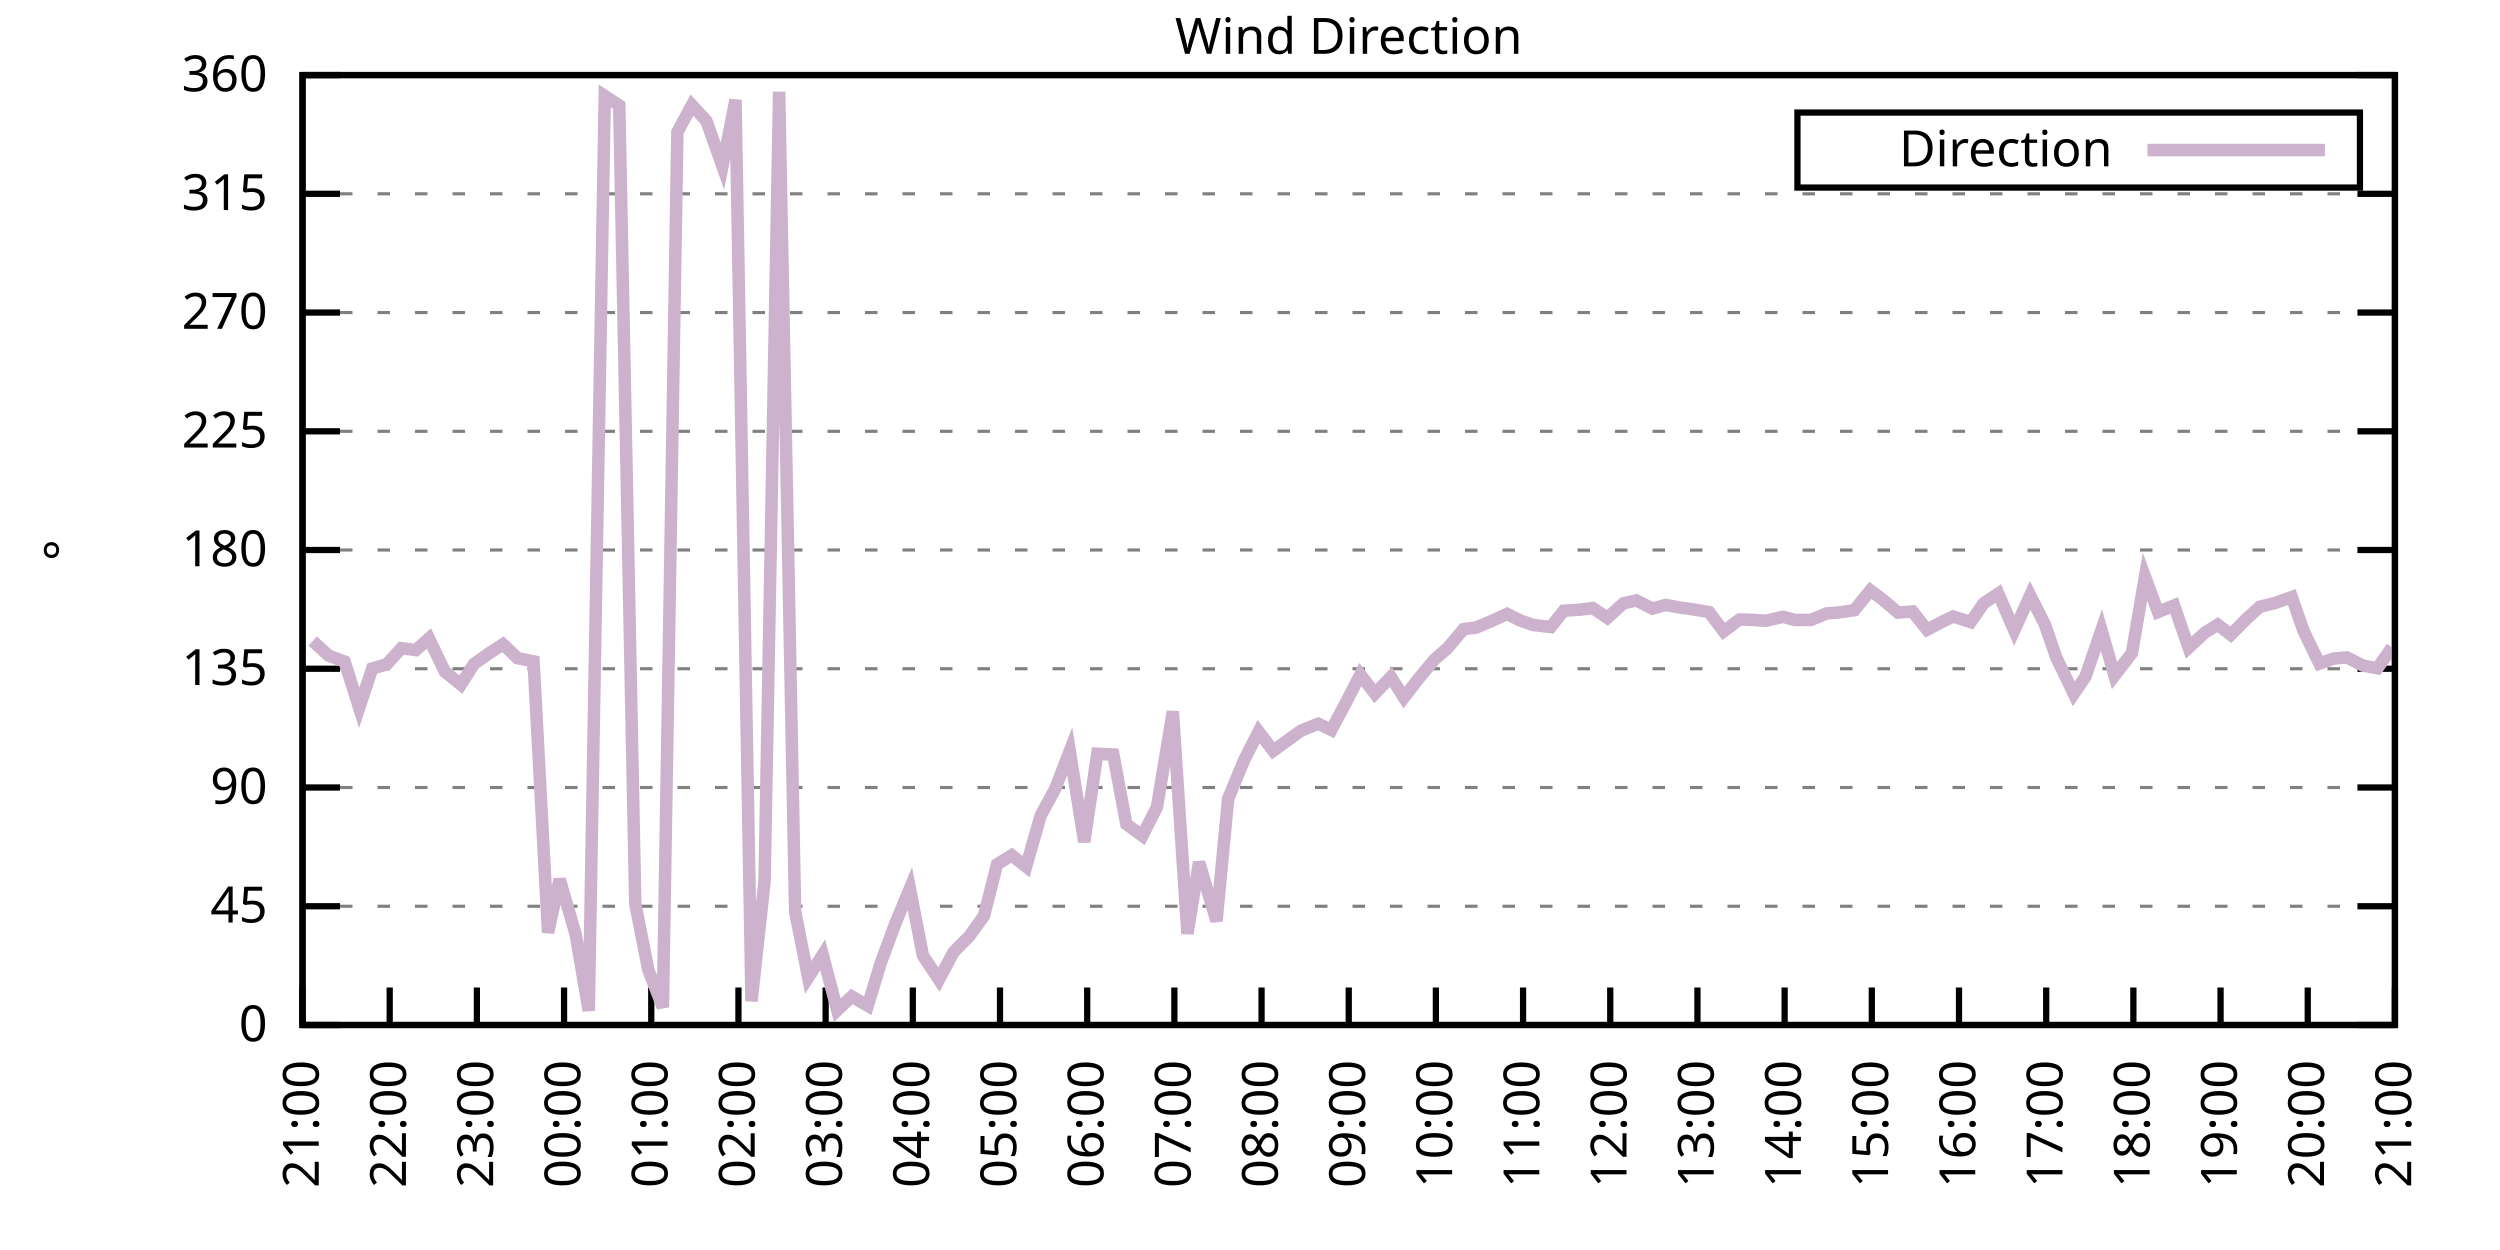
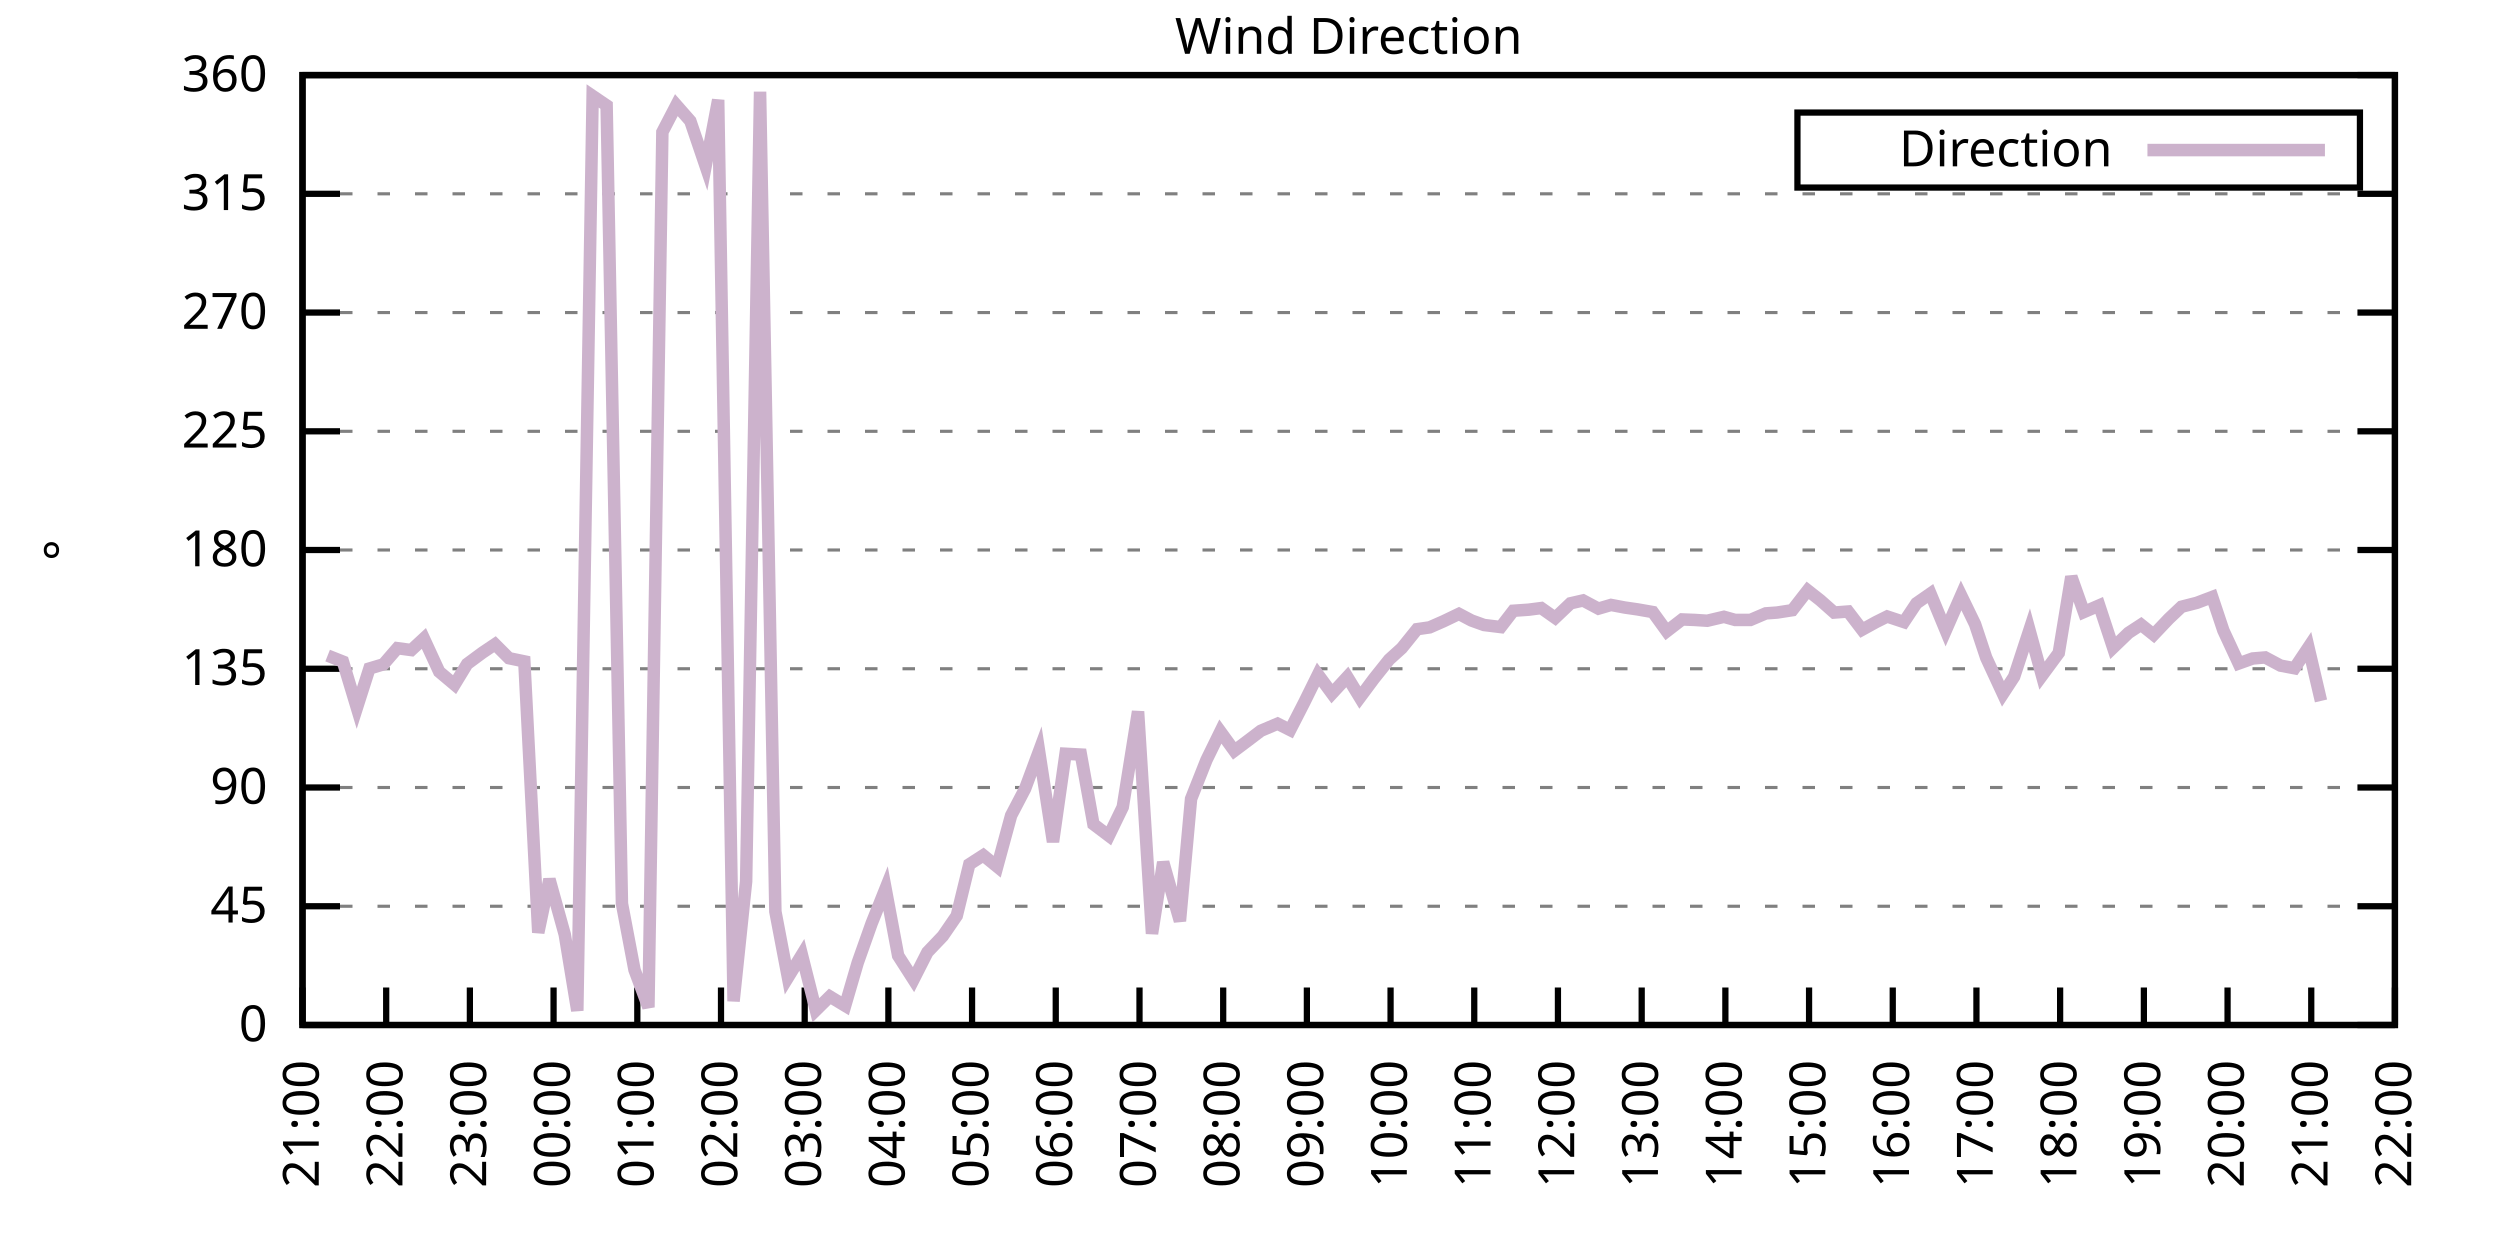
<svg xmlns="http://www.w3.org/2000/svg" xmlns:xlink="http://www.w3.org/1999/xlink" width="400" height="200" viewBox="0 0 400 200">
  <g id="gnuplot_canvas">
    <rect x="0" y="0" width="400" height="200" fill="none" />
    <defs>
      <circle id="gpDot" r="0.5" stroke-width="0.5" stroke="currentColor" />
      <path id="gpPt0" stroke-width="0.333" stroke="currentColor" d="M-1,0 h2 M0,-1 v2" />
      <path id="gpPt1" stroke-width="0.333" stroke="currentColor" d="M-1,-1 L1,1 M1,-1 L-1,1" />
      <path id="gpPt2" stroke-width="0.333" stroke="currentColor" d="M-1,0 L1,0 M0,-1 L0,1 M-1,-1 L1,1 M-1,1 L1,-1" />
      <rect id="gpPt3" stroke-width="0.333" stroke="currentColor" x="-1" y="-1" width="2" height="2" />
      <rect id="gpPt4" stroke-width="0.333" stroke="currentColor" fill="currentColor" x="-1" y="-1" width="2" height="2" />
      <circle id="gpPt5" stroke-width="0.333" stroke="currentColor" cx="0" cy="0" r="1" />
      <use xlink:href="#gpPt5" id="gpPt6" fill="currentColor" stroke="none" />
      <path id="gpPt7" stroke-width="0.333" stroke="currentColor" d="M0,-1.33 L-1.33,0.67 L1.33,0.67 z" />
      <use xlink:href="#gpPt7" id="gpPt8" fill="currentColor" stroke="none" />
      <use xlink:href="#gpPt7" id="gpPt9" stroke="currentColor" transform="rotate(180)" />
      <use xlink:href="#gpPt9" id="gpPt10" fill="currentColor" stroke="none" />
      <use xlink:href="#gpPt3" id="gpPt11" stroke="currentColor" transform="rotate(45)" />
      <use xlink:href="#gpPt11" id="gpPt12" fill="currentColor" stroke="none" />
      <path id="gpPt13" stroke-width="0.333" stroke="currentColor" d="M0,1.330 L1.265,0.411 L0.782,-1.067 L-0.782,-1.076 L-1.265,0.411 z" />
      <use xlink:href="#gpPt13" id="gpPt14" fill="currentColor" stroke="none" />
      <filter id="textbox" filterUnits="objectBoundingBox" x="0" y="0" height="1" width="1">
        <feFlood flood-color="white" flood-opacity="1" result="bgnd" />
        <feComposite in="SourceGraphic" in2="bgnd" operator="atop" />
      </filter>
      <filter id="greybox" filterUnits="objectBoundingBox" x="0" y="0" height="1" width="1">
        <feFlood flood-color="lightgrey" flood-opacity="1" result="grey" />
        <feComposite in="SourceGraphic" in2="grey" operator="atop" />
      </filter>
    </defs>
    <g fill="none" color="white" stroke="currentColor" stroke-width="1.00" stroke-linecap="butt" stroke-linejoin="miter">
</g>
    <g fill="none" color="black" stroke="currentColor" stroke-width="1.00" stroke-linecap="butt" stroke-linejoin="miter">
      <g stroke="none" shape-rendering="crispEdges">
        <polygon fill="rgb(255, 255, 255)" points="48.40,164.00 383.18,164.00 383.18,12.02 48.40,12.02 " />
      </g>
    </g>
    <g fill="none" color="black" stroke="currentColor" stroke-width="1.00" stroke-linecap="butt" stroke-linejoin="miter">
</g>
    <g fill="none" color="black" stroke="black" stroke-width="0.50" stroke-linecap="butt" stroke-linejoin="miter">
</g>
    <g fill="none" color="gray" stroke="currentColor" stroke-width="0.50" stroke-linecap="butt" stroke-linejoin="miter">
      <path stroke="gray" stroke-dasharray="2,4" class="gridline" d="M48.40,164.00 L383.19,164.00  " />
    </g>
    <g fill="none" color="gray" stroke="gray" stroke-width="1.00" stroke-linecap="butt" stroke-linejoin="miter">
</g>
    <g fill="none" color="black" stroke="currentColor" stroke-width="1.00" stroke-linecap="butt" stroke-linejoin="miter">
      <path stroke="black" d="M48.40,164.00 L54.40,164.00 M383.19,164.00 L377.19,164.00  " />
      <g transform="translate(42.80,166.60)" stroke="none" fill="black" font-family="Sans" font-size="8.00" text-anchor="end">
        <text>
          <tspan font-family="Sans"> 0</tspan>
        </text>
      </g>
    </g>
    <g fill="none" color="black" stroke="currentColor" stroke-width="1.00" stroke-linecap="butt" stroke-linejoin="miter">
</g>
    <g fill="none" color="black" stroke="black" stroke-width="0.50" stroke-linecap="butt" stroke-linejoin="miter">
</g>
    <g fill="none" color="gray" stroke="currentColor" stroke-width="0.50" stroke-linecap="butt" stroke-linejoin="miter">
      <path stroke="gray" stroke-dasharray="2,4" class="gridline" d="M48.40,145.00 L383.19,145.00  " />
    </g>
    <g fill="none" color="gray" stroke="gray" stroke-width="1.00" stroke-linecap="butt" stroke-linejoin="miter">
</g>
    <g fill="none" color="black" stroke="currentColor" stroke-width="1.00" stroke-linecap="butt" stroke-linejoin="miter">
      <path stroke="black" d="M48.40,145.00 L54.40,145.00 M383.19,145.00 L377.19,145.00  " />
      <g transform="translate(42.80,147.60)" stroke="none" fill="black" font-family="Sans" font-size="8.00" text-anchor="end">
        <text>
          <tspan font-family="Sans"> 45</tspan>
        </text>
      </g>
    </g>
    <g fill="none" color="black" stroke="currentColor" stroke-width="1.00" stroke-linecap="butt" stroke-linejoin="miter">
</g>
    <g fill="none" color="black" stroke="black" stroke-width="0.50" stroke-linecap="butt" stroke-linejoin="miter">
</g>
    <g fill="none" color="gray" stroke="currentColor" stroke-width="0.50" stroke-linecap="butt" stroke-linejoin="miter">
      <path stroke="gray" stroke-dasharray="2,4" class="gridline" d="M48.40,126.00 L383.19,126.00  " />
    </g>
    <g fill="none" color="gray" stroke="gray" stroke-width="1.00" stroke-linecap="butt" stroke-linejoin="miter">
</g>
    <g fill="none" color="black" stroke="currentColor" stroke-width="1.00" stroke-linecap="butt" stroke-linejoin="miter">
      <path stroke="black" d="M48.40,126.00 L54.40,126.00 M383.19,126.00 L377.19,126.00  " />
      <g transform="translate(42.80,128.60)" stroke="none" fill="black" font-family="Sans" font-size="8.00" text-anchor="end">
        <text>
          <tspan font-family="Sans"> 90</tspan>
        </text>
      </g>
    </g>
    <g fill="none" color="black" stroke="currentColor" stroke-width="1.00" stroke-linecap="butt" stroke-linejoin="miter">
</g>
    <g fill="none" color="black" stroke="black" stroke-width="0.50" stroke-linecap="butt" stroke-linejoin="miter">
</g>
    <g fill="none" color="gray" stroke="currentColor" stroke-width="0.50" stroke-linecap="butt" stroke-linejoin="miter">
      <path stroke="gray" stroke-dasharray="2,4" class="gridline" d="M48.40,107.00 L383.19,107.00  " />
    </g>
    <g fill="none" color="gray" stroke="gray" stroke-width="1.00" stroke-linecap="butt" stroke-linejoin="miter">
</g>
    <g fill="none" color="black" stroke="currentColor" stroke-width="1.00" stroke-linecap="butt" stroke-linejoin="miter">
      <path stroke="black" d="M48.40,107.00 L54.40,107.00 M383.19,107.00 L377.19,107.00  " />
      <g transform="translate(42.80,109.60)" stroke="none" fill="black" font-family="Sans" font-size="8.00" text-anchor="end">
        <text>
          <tspan font-family="Sans"> 135</tspan>
        </text>
      </g>
    </g>
    <g fill="none" color="black" stroke="currentColor" stroke-width="1.00" stroke-linecap="butt" stroke-linejoin="miter">
</g>
    <g fill="none" color="black" stroke="black" stroke-width="0.50" stroke-linecap="butt" stroke-linejoin="miter">
</g>
    <g fill="none" color="gray" stroke="currentColor" stroke-width="0.50" stroke-linecap="butt" stroke-linejoin="miter">
      <path stroke="gray" stroke-dasharray="2,4" class="gridline" d="M48.40,88.00 L383.19,88.00  " />
    </g>
    <g fill="none" color="gray" stroke="gray" stroke-width="1.00" stroke-linecap="butt" stroke-linejoin="miter">
</g>
    <g fill="none" color="black" stroke="currentColor" stroke-width="1.00" stroke-linecap="butt" stroke-linejoin="miter">
      <path stroke="black" d="M48.40,88.00 L54.40,88.00 M383.19,88.00 L377.19,88.00  " />
      <g transform="translate(42.80,90.60)" stroke="none" fill="black" font-family="Sans" font-size="8.00" text-anchor="end">
        <text>
          <tspan font-family="Sans"> 180</tspan>
        </text>
      </g>
    </g>
    <g fill="none" color="black" stroke="currentColor" stroke-width="1.00" stroke-linecap="butt" stroke-linejoin="miter">
</g>
    <g fill="none" color="black" stroke="black" stroke-width="0.50" stroke-linecap="butt" stroke-linejoin="miter">
</g>
    <g fill="none" color="gray" stroke="currentColor" stroke-width="0.50" stroke-linecap="butt" stroke-linejoin="miter">
      <path stroke="gray" stroke-dasharray="2,4" class="gridline" d="M48.40,69.01 L383.19,69.01  " />
    </g>
    <g fill="none" color="gray" stroke="gray" stroke-width="1.00" stroke-linecap="butt" stroke-linejoin="miter">
</g>
    <g fill="none" color="black" stroke="currentColor" stroke-width="1.00" stroke-linecap="butt" stroke-linejoin="miter">
      <path stroke="black" d="M48.40,69.01 L54.40,69.01 M383.19,69.01 L377.19,69.01  " />
      <g transform="translate(42.80,71.61)" stroke="none" fill="black" font-family="Sans" font-size="8.00" text-anchor="end">
        <text>
          <tspan font-family="Sans"> 225</tspan>
        </text>
      </g>
    </g>
    <g fill="none" color="black" stroke="currentColor" stroke-width="1.00" stroke-linecap="butt" stroke-linejoin="miter">
</g>
    <g fill="none" color="black" stroke="black" stroke-width="0.50" stroke-linecap="butt" stroke-linejoin="miter">
</g>
    <g fill="none" color="gray" stroke="currentColor" stroke-width="0.50" stroke-linecap="butt" stroke-linejoin="miter">
      <path stroke="gray" stroke-dasharray="2,4" class="gridline" d="M48.40,50.01 L383.19,50.01  " />
    </g>
    <g fill="none" color="gray" stroke="gray" stroke-width="1.00" stroke-linecap="butt" stroke-linejoin="miter">
</g>
    <g fill="none" color="black" stroke="currentColor" stroke-width="1.00" stroke-linecap="butt" stroke-linejoin="miter">
      <path stroke="black" d="M48.40,50.01 L54.40,50.01 M383.19,50.01 L377.19,50.01  " />
      <g transform="translate(42.80,52.61)" stroke="none" fill="black" font-family="Sans" font-size="8.00" text-anchor="end">
        <text>
          <tspan font-family="Sans"> 270</tspan>
        </text>
      </g>
    </g>
    <g fill="none" color="black" stroke="currentColor" stroke-width="1.00" stroke-linecap="butt" stroke-linejoin="miter">
</g>
    <g fill="none" color="black" stroke="black" stroke-width="0.50" stroke-linecap="butt" stroke-linejoin="miter">
</g>
    <g fill="none" color="gray" stroke="currentColor" stroke-width="0.50" stroke-linecap="butt" stroke-linejoin="miter">
      <path stroke="gray" stroke-dasharray="2,4" class="gridline" d="M48.40,31.01 L383.19,31.01  " />
    </g>
    <g fill="none" color="gray" stroke="gray" stroke-width="1.00" stroke-linecap="butt" stroke-linejoin="miter">
</g>
    <g fill="none" color="black" stroke="currentColor" stroke-width="1.00" stroke-linecap="butt" stroke-linejoin="miter">
      <path stroke="black" d="M48.40,31.01 L54.40,31.01 M383.19,31.01 L377.19,31.01  " />
      <g transform="translate(42.80,33.61)" stroke="none" fill="black" font-family="Sans" font-size="8.00" text-anchor="end">
        <text>
          <tspan font-family="Sans"> 315</tspan>
        </text>
      </g>
    </g>
    <g fill="none" color="black" stroke="currentColor" stroke-width="1.00" stroke-linecap="butt" stroke-linejoin="miter">
</g>
    <g fill="none" color="black" stroke="black" stroke-width="0.50" stroke-linecap="butt" stroke-linejoin="miter">
</g>
    <g fill="none" color="gray" stroke="currentColor" stroke-width="0.50" stroke-linecap="butt" stroke-linejoin="miter">
      <path stroke="gray" stroke-dasharray="2,4" class="gridline" d="M48.40,12.01 L383.19,12.01  " />
    </g>
    <g fill="none" color="gray" stroke="gray" stroke-width="1.00" stroke-linecap="butt" stroke-linejoin="miter">
</g>
    <g fill="none" color="black" stroke="currentColor" stroke-width="1.00" stroke-linecap="butt" stroke-linejoin="miter">
      <path stroke="black" d="M48.40,12.01 L54.40,12.01 M383.19,12.01 L377.19,12.01  " />
      <g transform="translate(42.80,14.61)" stroke="none" fill="black" font-family="Sans" font-size="8.00" text-anchor="end">
        <text>
          <tspan font-family="Sans"> 360</tspan>
        </text>
      </g>
    </g>
    <g fill="none" color="black" stroke="currentColor" stroke-width="1.00" stroke-linecap="butt" stroke-linejoin="miter">
      <path stroke="black" d="M48.40,164.00 L48.40,158.00  " />
      <g transform="translate(51.00,169.60) rotate(270.00)" stroke="none" fill="black" font-family="Sans" font-size="8.00" text-anchor="end">
        <text>
          <tspan font-family="Sans">21:00</tspan>
        </text>
      </g>
    </g>
    <g fill="none" color="black" stroke="currentColor" stroke-width="1.00" stroke-linecap="butt" stroke-linejoin="miter">
-       <path stroke="black" d="M62.35,164.00 L62.35,158.00  " />
-       <g transform="translate(64.95,169.60) rotate(270.00)" stroke="none" fill="black" font-family="Sans" font-size="8.00" text-anchor="end">
+       <path stroke="black" d="M61.79,164.00 L61.79,158.00  " />
+       <g transform="translate(64.39,169.60) rotate(270.00)" stroke="none" fill="black" font-family="Sans" font-size="8.00" text-anchor="end">
        <text>
          <tspan font-family="Sans">22:00</tspan>
        </text>
      </g>
    </g>
    <g fill="none" color="black" stroke="currentColor" stroke-width="1.00" stroke-linecap="butt" stroke-linejoin="miter">
-       <path stroke="black" d="M76.30,164.00 L76.30,158.00  " />
-       <g transform="translate(78.90,169.60) rotate(270.00)" stroke="none" fill="black" font-family="Sans" font-size="8.00" text-anchor="end">
+       <path stroke="black" d="M75.18,164.00 L75.18,158.00  " />
+       <g transform="translate(77.78,169.60) rotate(270.00)" stroke="none" fill="black" font-family="Sans" font-size="8.00" text-anchor="end">
        <text>
          <tspan font-family="Sans">23:00</tspan>
        </text>
      </g>
    </g>
    <g fill="none" color="black" stroke="currentColor" stroke-width="1.00" stroke-linecap="butt" stroke-linejoin="miter">
-       <path stroke="black" d="M90.25,164.00 L90.25,158.00  " />
-       <g transform="translate(92.85,169.60) rotate(270.00)" stroke="none" fill="black" font-family="Sans" font-size="8.00" text-anchor="end">
+       <path stroke="black" d="M88.57,164.00 L88.57,158.00  " />
+       <g transform="translate(91.17,169.60) rotate(270.00)" stroke="none" fill="black" font-family="Sans" font-size="8.00" text-anchor="end">
        <text>
          <tspan font-family="Sans">00:00</tspan>
        </text>
      </g>
    </g>
    <g fill="none" color="black" stroke="currentColor" stroke-width="1.00" stroke-linecap="butt" stroke-linejoin="miter">
-       <path stroke="black" d="M104.20,164.00 L104.20,158.00  " />
-       <g transform="translate(106.80,169.60) rotate(270.00)" stroke="none" fill="black" font-family="Sans" font-size="8.00" text-anchor="end">
+       <path stroke="black" d="M101.97,164.00 L101.97,158.00  " />
+       <g transform="translate(104.57,169.60) rotate(270.00)" stroke="none" fill="black" font-family="Sans" font-size="8.00" text-anchor="end">
        <text>
          <tspan font-family="Sans">01:00</tspan>
        </text>
      </g>
    </g>
    <g fill="none" color="black" stroke="currentColor" stroke-width="1.00" stroke-linecap="butt" stroke-linejoin="miter">
-       <path stroke="black" d="M118.15,164.00 L118.15,158.00  " />
-       <g transform="translate(120.75,169.60) rotate(270.00)" stroke="none" fill="black" font-family="Sans" font-size="8.00" text-anchor="end">
+       <path stroke="black" d="M115.36,164.00 L115.36,158.00  " />
+       <g transform="translate(117.96,169.60) rotate(270.00)" stroke="none" fill="black" font-family="Sans" font-size="8.00" text-anchor="end">
        <text>
          <tspan font-family="Sans">02:00</tspan>
        </text>
      </g>
    </g>
    <g fill="none" color="black" stroke="currentColor" stroke-width="1.00" stroke-linecap="butt" stroke-linejoin="miter">
-       <path stroke="black" d="M132.10,164.00 L132.10,158.00  " />
-       <g transform="translate(134.70,169.60) rotate(270.00)" stroke="none" fill="black" font-family="Sans" font-size="8.00" text-anchor="end">
+       <path stroke="black" d="M128.75,164.00 L128.75,158.00  " />
+       <g transform="translate(131.35,169.60) rotate(270.00)" stroke="none" fill="black" font-family="Sans" font-size="8.00" text-anchor="end">
        <text>
          <tspan font-family="Sans">03:00</tspan>
        </text>
      </g>
    </g>
    <g fill="none" color="black" stroke="currentColor" stroke-width="1.00" stroke-linecap="butt" stroke-linejoin="miter">
-       <path stroke="black" d="M146.05,164.00 L146.05,158.00  " />
-       <g transform="translate(148.65,169.60) rotate(270.00)" stroke="none" fill="black" font-family="Sans" font-size="8.00" text-anchor="end">
+       <path stroke="black" d="M142.14,164.00 L142.14,158.00  " />
+       <g transform="translate(144.74,169.60) rotate(270.00)" stroke="none" fill="black" font-family="Sans" font-size="8.00" text-anchor="end">
        <text>
          <tspan font-family="Sans">04:00</tspan>
        </text>
      </g>
    </g>
    <g fill="none" color="black" stroke="currentColor" stroke-width="1.00" stroke-linecap="butt" stroke-linejoin="miter">
-       <path stroke="black" d="M160.00,164.00 L160.00,158.00  " />
-       <g transform="translate(162.60,169.60) rotate(270.00)" stroke="none" fill="black" font-family="Sans" font-size="8.00" text-anchor="end">
+       <path stroke="black" d="M155.53,164.00 L155.53,158.00  " />
+       <g transform="translate(158.13,169.60) rotate(270.00)" stroke="none" fill="black" font-family="Sans" font-size="8.00" text-anchor="end">
        <text>
          <tspan font-family="Sans">05:00</tspan>
        </text>
      </g>
    </g>
    <g fill="none" color="black" stroke="currentColor" stroke-width="1.00" stroke-linecap="butt" stroke-linejoin="miter">
-       <path stroke="black" d="M173.95,164.00 L173.95,158.00  " />
-       <g transform="translate(176.55,169.60) rotate(270.00)" stroke="none" fill="black" font-family="Sans" font-size="8.00" text-anchor="end">
+       <path stroke="black" d="M168.92,164.00 L168.92,158.00  " />
+       <g transform="translate(171.52,169.60) rotate(270.00)" stroke="none" fill="black" font-family="Sans" font-size="8.00" text-anchor="end">
        <text>
          <tspan font-family="Sans">06:00</tspan>
        </text>
      </g>
    </g>
    <g fill="none" color="black" stroke="currentColor" stroke-width="1.00" stroke-linecap="butt" stroke-linejoin="miter">
-       <path stroke="black" d="M187.90,164.00 L187.90,158.00  " />
-       <g transform="translate(190.50,169.60) rotate(270.00)" stroke="none" fill="black" font-family="Sans" font-size="8.00" text-anchor="end">
+       <path stroke="black" d="M182.32,164.00 L182.32,158.00  " />
+       <g transform="translate(184.92,169.60) rotate(270.00)" stroke="none" fill="black" font-family="Sans" font-size="8.00" text-anchor="end">
        <text>
          <tspan font-family="Sans">07:00</tspan>
        </text>
      </g>
    </g>
    <g fill="none" color="black" stroke="currentColor" stroke-width="1.00" stroke-linecap="butt" stroke-linejoin="miter">
-       <path stroke="black" d="M201.85,164.00 L201.85,158.00  " />
-       <g transform="translate(204.45,169.60) rotate(270.00)" stroke="none" fill="black" font-family="Sans" font-size="8.00" text-anchor="end">
+       <path stroke="black" d="M195.71,164.00 L195.71,158.00  " />
+       <g transform="translate(198.31,169.60) rotate(270.00)" stroke="none" fill="black" font-family="Sans" font-size="8.00" text-anchor="end">
        <text>
          <tspan font-family="Sans">08:00</tspan>
        </text>
      </g>
    </g>
    <g fill="none" color="black" stroke="currentColor" stroke-width="1.00" stroke-linecap="butt" stroke-linejoin="miter">
-       <path stroke="black" d="M215.80,164.00 L215.80,158.00  " />
-       <g transform="translate(218.40,169.60) rotate(270.00)" stroke="none" fill="black" font-family="Sans" font-size="8.00" text-anchor="end">
+       <path stroke="black" d="M209.10,164.00 L209.10,158.00  " />
+       <g transform="translate(211.70,169.60) rotate(270.00)" stroke="none" fill="black" font-family="Sans" font-size="8.00" text-anchor="end">
        <text>
          <tspan font-family="Sans">09:00</tspan>
        </text>
      </g>
    </g>
    <g fill="none" color="black" stroke="currentColor" stroke-width="1.00" stroke-linecap="butt" stroke-linejoin="miter">
-       <path stroke="black" d="M229.74,164.00 L229.74,158.00  " />
-       <g transform="translate(232.34,169.60) rotate(270.00)" stroke="none" fill="black" font-family="Sans" font-size="8.00" text-anchor="end">
+       <path stroke="black" d="M222.49,164.00 L222.49,158.00  " />
+       <g transform="translate(225.09,169.60) rotate(270.00)" stroke="none" fill="black" font-family="Sans" font-size="8.00" text-anchor="end">
        <text>
          <tspan font-family="Sans">10:00</tspan>
        </text>
      </g>
    </g>
    <g fill="none" color="black" stroke="currentColor" stroke-width="1.00" stroke-linecap="butt" stroke-linejoin="miter">
-       <path stroke="black" d="M243.69,164.00 L243.69,158.00  " />
-       <g transform="translate(246.29,169.60) rotate(270.00)" stroke="none" fill="black" font-family="Sans" font-size="8.00" text-anchor="end">
+       <path stroke="black" d="M235.88,164.00 L235.88,158.00  " />
+       <g transform="translate(238.48,169.60) rotate(270.00)" stroke="none" fill="black" font-family="Sans" font-size="8.00" text-anchor="end">
        <text>
          <tspan font-family="Sans">11:00</tspan>
        </text>
      </g>
    </g>
    <g fill="none" color="black" stroke="currentColor" stroke-width="1.00" stroke-linecap="butt" stroke-linejoin="miter">
-       <path stroke="black" d="M257.64,164.00 L257.64,158.00  " />
-       <g transform="translate(260.24,169.60) rotate(270.00)" stroke="none" fill="black" font-family="Sans" font-size="8.00" text-anchor="end">
+       <path stroke="black" d="M249.27,164.00 L249.27,158.00  " />
+       <g transform="translate(251.87,169.60) rotate(270.00)" stroke="none" fill="black" font-family="Sans" font-size="8.00" text-anchor="end">
        <text>
          <tspan font-family="Sans">12:00</tspan>
        </text>
      </g>
    </g>
    <g fill="none" color="black" stroke="currentColor" stroke-width="1.00" stroke-linecap="butt" stroke-linejoin="miter">
-       <path stroke="black" d="M271.59,164.00 L271.59,158.00  " />
-       <g transform="translate(274.19,169.60) rotate(270.00)" stroke="none" fill="black" font-family="Sans" font-size="8.00" text-anchor="end">
+       <path stroke="black" d="M262.67,164.00 L262.67,158.00  " />
+       <g transform="translate(265.27,169.60) rotate(270.00)" stroke="none" fill="black" font-family="Sans" font-size="8.00" text-anchor="end">
        <text>
          <tspan font-family="Sans">13:00</tspan>
        </text>
      </g>
    </g>
    <g fill="none" color="black" stroke="currentColor" stroke-width="1.00" stroke-linecap="butt" stroke-linejoin="miter">
-       <path stroke="black" d="M285.54,164.00 L285.54,158.00  " />
-       <g transform="translate(288.14,169.60) rotate(270.00)" stroke="none" fill="black" font-family="Sans" font-size="8.00" text-anchor="end">
+       <path stroke="black" d="M276.06,164.00 L276.06,158.00  " />
+       <g transform="translate(278.66,169.60) rotate(270.00)" stroke="none" fill="black" font-family="Sans" font-size="8.00" text-anchor="end">
        <text>
          <tspan font-family="Sans">14:00</tspan>
        </text>
      </g>
    </g>
    <g fill="none" color="black" stroke="currentColor" stroke-width="1.00" stroke-linecap="butt" stroke-linejoin="miter">
-       <path stroke="black" d="M299.49,164.00 L299.49,158.00  " />
-       <g transform="translate(302.09,169.60) rotate(270.00)" stroke="none" fill="black" font-family="Sans" font-size="8.00" text-anchor="end">
+       <path stroke="black" d="M289.45,164.00 L289.45,158.00  " />
+       <g transform="translate(292.05,169.60) rotate(270.00)" stroke="none" fill="black" font-family="Sans" font-size="8.00" text-anchor="end">
        <text>
          <tspan font-family="Sans">15:00</tspan>
        </text>
      </g>
    </g>
    <g fill="none" color="black" stroke="currentColor" stroke-width="1.00" stroke-linecap="butt" stroke-linejoin="miter">
-       <path stroke="black" d="M313.44,164.00 L313.44,158.00  " />
-       <g transform="translate(316.04,169.60) rotate(270.00)" stroke="none" fill="black" font-family="Sans" font-size="8.00" text-anchor="end">
+       <path stroke="black" d="M302.84,164.00 L302.84,158.00  " />
+       <g transform="translate(305.44,169.60) rotate(270.00)" stroke="none" fill="black" font-family="Sans" font-size="8.00" text-anchor="end">
        <text>
          <tspan font-family="Sans">16:00</tspan>
        </text>
      </g>
    </g>
    <g fill="none" color="black" stroke="currentColor" stroke-width="1.00" stroke-linecap="butt" stroke-linejoin="miter">
-       <path stroke="black" d="M327.39,164.00 L327.39,158.00  " />
-       <g transform="translate(329.99,169.60) rotate(270.00)" stroke="none" fill="black" font-family="Sans" font-size="8.00" text-anchor="end">
+       <path stroke="black" d="M316.23,164.00 L316.23,158.00  " />
+       <g transform="translate(318.83,169.60) rotate(270.00)" stroke="none" fill="black" font-family="Sans" font-size="8.00" text-anchor="end">
        <text>
          <tspan font-family="Sans">17:00</tspan>
        </text>
      </g>
    </g>
    <g fill="none" color="black" stroke="currentColor" stroke-width="1.00" stroke-linecap="butt" stroke-linejoin="miter">
-       <path stroke="black" d="M341.34,164.00 L341.34,158.00  " />
-       <g transform="translate(343.94,169.60) rotate(270.00)" stroke="none" fill="black" font-family="Sans" font-size="8.00" text-anchor="end">
+       <path stroke="black" d="M329.62,164.00 L329.62,158.00  " />
+       <g transform="translate(332.22,169.60) rotate(270.00)" stroke="none" fill="black" font-family="Sans" font-size="8.00" text-anchor="end">
        <text>
          <tspan font-family="Sans">18:00</tspan>
        </text>
      </g>
    </g>
    <g fill="none" color="black" stroke="currentColor" stroke-width="1.00" stroke-linecap="butt" stroke-linejoin="miter">
-       <path stroke="black" d="M355.29,164.00 L355.29,158.00  " />
-       <g transform="translate(357.89,169.60) rotate(270.00)" stroke="none" fill="black" font-family="Sans" font-size="8.00" text-anchor="end">
+       <path stroke="black" d="M343.02,164.00 L343.02,158.00  " />
+       <g transform="translate(345.62,169.60) rotate(270.00)" stroke="none" fill="black" font-family="Sans" font-size="8.00" text-anchor="end">
        <text>
          <tspan font-family="Sans">19:00</tspan>
        </text>
      </g>
    </g>
    <g fill="none" color="black" stroke="currentColor" stroke-width="1.00" stroke-linecap="butt" stroke-linejoin="miter">
-       <path stroke="black" d="M369.24,164.00 L369.24,158.00  " />
-       <g transform="translate(371.84,169.60) rotate(270.00)" stroke="none" fill="black" font-family="Sans" font-size="8.00" text-anchor="end">
+       <path stroke="black" d="M356.41,164.00 L356.41,158.00  " />
+       <g transform="translate(359.01,169.60) rotate(270.00)" stroke="none" fill="black" font-family="Sans" font-size="8.00" text-anchor="end">
        <text>
          <tspan font-family="Sans">20:00</tspan>
+         </text>
+       </g>
+     </g>
+     <g fill="none" color="black" stroke="currentColor" stroke-width="1.00" stroke-linecap="butt" stroke-linejoin="miter">
+       <path stroke="black" d="M369.80,164.00 L369.80,158.00  " />
+       <g transform="translate(372.40,169.60) rotate(270.00)" stroke="none" fill="black" font-family="Sans" font-size="8.00" text-anchor="end">
+         <text>
+           <tspan font-family="Sans">21:00</tspan>
        </text>
      </g>
    </g>
    <g fill="none" color="black" stroke="currentColor" stroke-width="1.00" stroke-linecap="butt" stroke-linejoin="miter">
      <path stroke="black" d="M383.19,164.00 L383.19,158.00  " />
      <g transform="translate(385.79,169.60) rotate(270.00)" stroke="none" fill="black" font-family="Sans" font-size="8.00" text-anchor="end">
        <text>
-           <tspan font-family="Sans">21:00</tspan>
+           <tspan font-family="Sans">22:00</tspan>
        </text>
      </g>
    </g>
    <g fill="none" color="black" stroke="currentColor" stroke-width="1.00" stroke-linecap="butt" stroke-linejoin="miter">
</g>
    <g fill="none" color="black" stroke="currentColor" stroke-width="1.00" stroke-linecap="butt" stroke-linejoin="miter">
      <path stroke="black" d="M48.40,12.01 L48.40,164.00 L383.19,164.00 L383.19,12.01 L48.40,12.01 Z  " />
    </g>
    <g fill="none" color="black" stroke="currentColor" stroke-width="1.00" stroke-linecap="butt" stroke-linejoin="miter">
</g>
    <g fill="none" color="black" stroke="currentColor" stroke-width="1.00" stroke-linecap="butt" stroke-linejoin="miter">
      <path stroke="black" d="M287.59,30.01 L287.59,18.01 L377.59,18.01 L377.59,30.01 L287.59,30.01 Z  " />
    </g>
    <g id="Wind_direction_plot_1">
      <g fill="none" color="white" stroke="black" stroke-width="2.00" stroke-linecap="butt" stroke-linejoin="miter">
</g>
      <g fill="none" color="black" stroke="currentColor" stroke-width="2.00" stroke-linecap="butt" stroke-linejoin="miter">
        <g transform="translate(337.99,26.61)" stroke="none" fill="black" font-family="Sans" font-size="8.00" text-anchor="end">
          <text>
            <tspan font-family="Sans">Direction</tspan>
          </text>
        </g>
      </g>
      <g fill="none" color="black" stroke="currentColor" stroke-width="2.00" stroke-linecap="butt" stroke-linejoin="miter">
-         <path stroke="rgb(204, 178, 204)" d="M343.59,24.01 L371.99,24.01 M50.03,102.57 L52.58,104.89 L55.14,105.86 L57.47,113.25 L59.56,106.96 L61.88,106.29   L64.21,103.71 L66.53,104.01 L68.63,102.15 L71.18,107.47 L73.74,109.54 L75.83,106.24 L78.39,104.43 L80.48,103.08   L82.81,105.31 L85.37,105.82 L87.69,149.22 L89.55,140.69 L92.11,149.52 L94.20,161.72 L96.76,15.35 L99.08,16.87   L101.64,144.58 L103.73,155.18 L106.06,161.17 L108.38,21.13 L110.71,16.82 L113.03,19.36 L115.59,26.58 L117.68,15.98   L120.24,160.20 L122.33,141.03 L124.66,14.67 L127.22,145.85 L129.31,156.40 L131.63,152.77 L133.96,161.64 L136.28,159.44   L138.84,160.92 L140.93,154.04 L143.26,147.75 L145.58,142.17 L147.67,152.90 L150.23,156.74 L152.56,152.35 L155.11,149.77   L157.44,146.52 L159.53,138.29 L161.86,136.85 L164.18,138.67 L166.51,130.48 L168.83,126.21 L171.16,120.18 L173.48,134.70   L175.57,120.60 L178.13,120.73 L180.22,131.87 L182.78,133.73 L185.11,129.13 L187.66,113.84 L189.99,149.39 L191.85,137.95   L194.64,147.37 L196.50,127.82 L199.06,121.61 L201.38,117.05 L203.71,120.13 L206.03,118.45 L208.12,116.93 L210.91,115.79   L213.01,116.80 L215.33,112.45 L217.65,107.93 L219.98,110.97 L222.54,108.31 L224.63,111.61 L226.95,108.61 L229.51,105.53   L231.60,103.71 L234.16,100.67 L236.25,100.38 L238.58,99.40 L241.14,98.22 L243.23,99.28 L245.32,100.00 L248.11,100.33   L250.20,97.72 L252.76,97.55 L254.85,97.29 L257.18,98.86 L259.74,96.53 L261.83,96.07 L264.39,97.38 L266.48,96.79   L268.80,97.21 L270.90,97.50 L273.45,97.93 L275.78,101.01 L278.34,99.11 L280.43,99.19 L282.52,99.32 L285.31,98.69   L287.17,99.19 L289.73,99.19 L292.29,98.14 L294.15,98.01 L296.70,97.63 L299.26,94.46 L301.35,96.03 L303.68,98.01   L306.00,97.84 L308.33,100.76 L310.65,99.53 L312.51,98.64 L315.30,99.53 L317.39,96.53 L319.72,94.97 L322.28,100.88   L324.83,95.27 L327.16,99.87 L329.02,105.23 L331.81,111.01 L333.67,108.27 L336.23,100.80 L338.32,108.10 L341.11,104.47   L343.20,92.27 L345.29,97.93 L347.85,96.87 L350.18,103.63 L352.73,101.26 L354.83,99.95 L356.92,101.56 L359.48,98.98   L361.57,97.08 L364.13,96.45 L366.68,95.52 L368.54,100.88 L371.10,106.16 L373.43,105.36 L375.52,105.19 L378.08,106.50   L380.40,106.92 L382.73,103.58  " />
+         <path stroke="rgb(204, 178, 204)" d="M343.59,24.01 L371.99,24.01 M52.42,104.89 L54.87,105.86 L57.10,113.25 L59.11,106.96 L61.35,106.29 L63.58,103.71   L65.81,104.01 L67.82,102.15 L70.27,107.47 L72.73,109.54 L74.74,106.24 L77.19,104.43 L79.20,103.08 L81.43,105.31   L83.89,105.82 L86.12,149.22 L87.91,140.69 L90.36,149.52 L92.37,161.72 L94.82,15.35 L97.06,16.87 L99.51,144.58   L101.52,155.18 L103.75,161.17 L105.98,21.13 L108.22,16.82 L110.45,19.36 L112.90,26.58 L114.91,15.98 L117.37,160.20   L119.38,141.03 L121.61,14.67 L124.06,145.85 L126.07,156.40 L128.30,152.77 L130.54,161.64 L132.77,159.44 L135.22,160.92   L137.23,154.04 L139.46,147.75 L141.69,142.17 L143.70,152.90 L146.16,156.74 L148.39,152.35 L150.85,149.77 L153.08,146.52   L155.09,138.29 L157.32,136.85 L159.55,138.67 L161.78,130.48 L164.01,126.21 L166.25,120.18 L168.48,134.70 L170.49,120.60   L172.94,120.73 L174.95,131.87 L177.41,133.73 L179.64,129.13 L182.09,113.84 L184.32,149.39 L186.11,137.95 L188.79,147.37   L190.57,127.82 L193.03,121.61 L195.26,117.05 L197.49,120.13 L199.73,118.45 L201.73,116.93 L204.41,115.79 L206.42,116.80   L208.65,112.45 L210.88,107.93 L213.12,110.97 L215.57,108.31 L217.58,111.61 L219.81,108.61 L222.27,105.53 L224.28,103.71   L226.73,100.67 L228.74,100.38 L230.97,99.40 L233.43,98.22 L235.44,99.28 L237.44,100.00 L240.12,100.33 L242.13,97.72   L244.59,97.55 L246.60,97.29 L248.83,98.86 L251.28,96.53 L253.29,96.07 L255.75,97.38 L257.76,96.79 L259.99,97.21   L262.00,97.50 L264.45,97.93 L266.68,101.01 L269.14,99.11 L271.15,99.19 L273.16,99.32 L275.83,98.69 L277.62,99.19   L280.07,99.19 L282.53,98.14 L284.32,98.01 L286.77,97.63 L289.23,94.46 L291.23,96.03 L293.47,98.01 L295.70,97.84   L297.93,100.76 L300.16,99.53 L301.95,98.64 L304.63,99.53 L306.63,96.53 L308.87,94.97 L311.32,100.88 L313.78,95.27   L316.01,99.87 L317.79,105.23 L320.47,111.01 L322.26,108.27 L324.71,100.80 L326.72,108.10 L329.40,104.47 L331.41,92.27   L333.42,97.93 L335.87,96.87 L338.10,103.63 L340.56,101.26 L342.57,99.95 L344.58,101.56 L347.03,98.98 L349.04,97.08   L351.50,96.45 L353.95,95.52 L355.74,100.88 L358.19,106.16 L360.42,105.36 L362.43,105.19 L364.89,106.50 L367.12,106.92   L369.35,103.58 L371.36,112.15  " />
      </g>
    </g>
    <g fill="none" color="black" stroke="currentColor" stroke-width="2.00" stroke-linecap="butt" stroke-linejoin="miter">
</g>
    <g fill="none" color="black" stroke="black" stroke-width="1.00" stroke-linecap="butt" stroke-linejoin="miter">
</g>
    <g fill="none" color="black" stroke="currentColor" stroke-width="1.00" stroke-linecap="butt" stroke-linejoin="miter">
      <path stroke="black" d="M48.40,12.01 L48.40,164.00 L383.19,164.00 L383.19,12.01 L48.40,12.01 Z  " />
      <g transform="translate(12.80,88.01) rotate(270.00)" stroke="none" fill="black" font-family="Sans" font-size="8.00" text-anchor="middle">
        <text>
          <tspan font-family="Sans">°</tspan>
        </text>
      </g>
    </g>
    <g fill="none" color="black" stroke="currentColor" stroke-width="1.00" stroke-linecap="butt" stroke-linejoin="miter">
</g>
    <g fill="none" color="black" stroke="currentColor" stroke-width="1.00" stroke-linecap="butt" stroke-linejoin="miter">
      <g transform="translate(215.79,8.61)" stroke="none" fill="black" font-family="Sans" font-size="8.00" text-anchor="middle">
        <text>
          <tspan font-family="Sans">Wind Direction</tspan>
        </text>
      </g>
    </g>
    <g fill="none" color="black" stroke="currentColor" stroke-width="1.00" stroke-linecap="butt" stroke-linejoin="miter">
</g>
  </g>
</svg>
